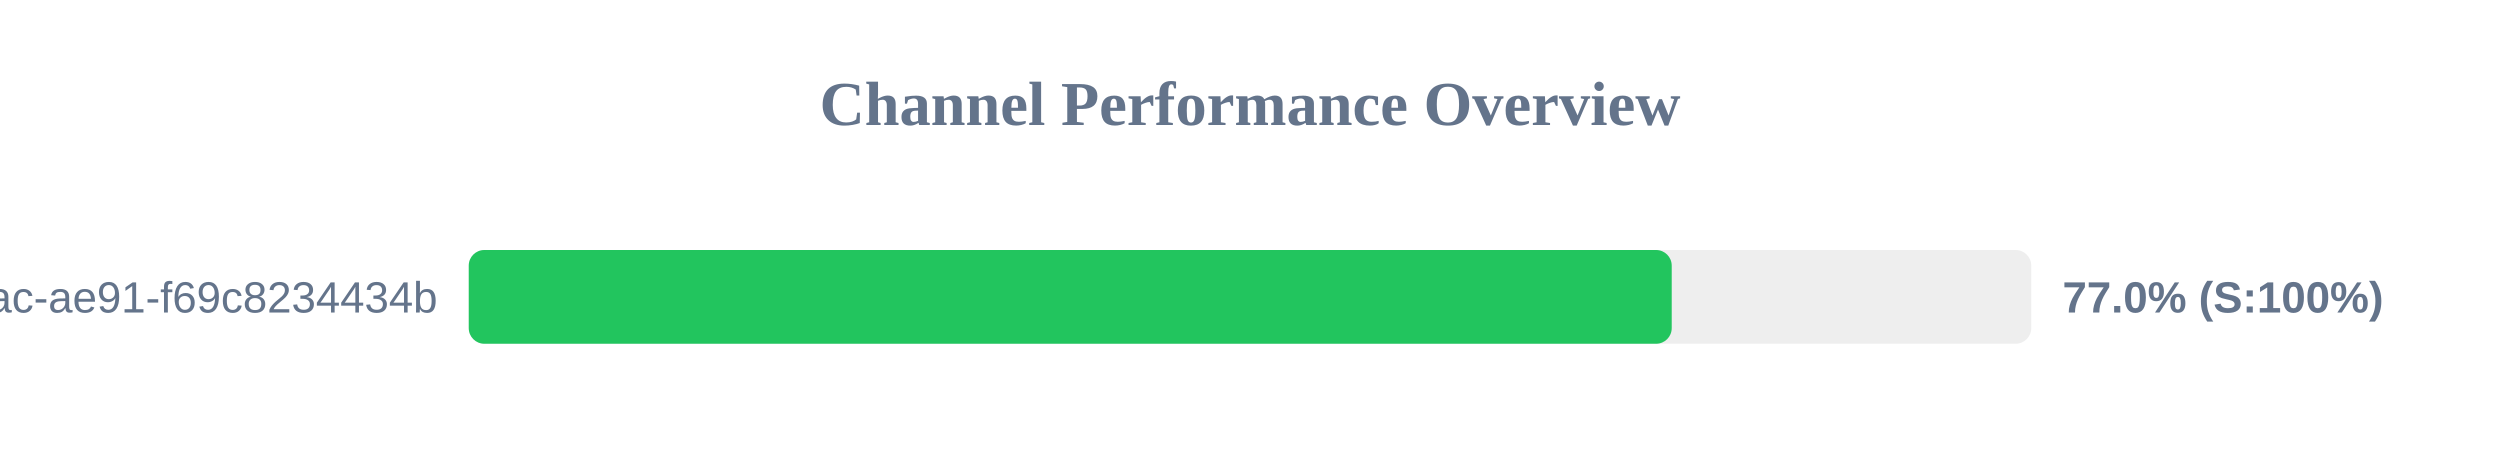
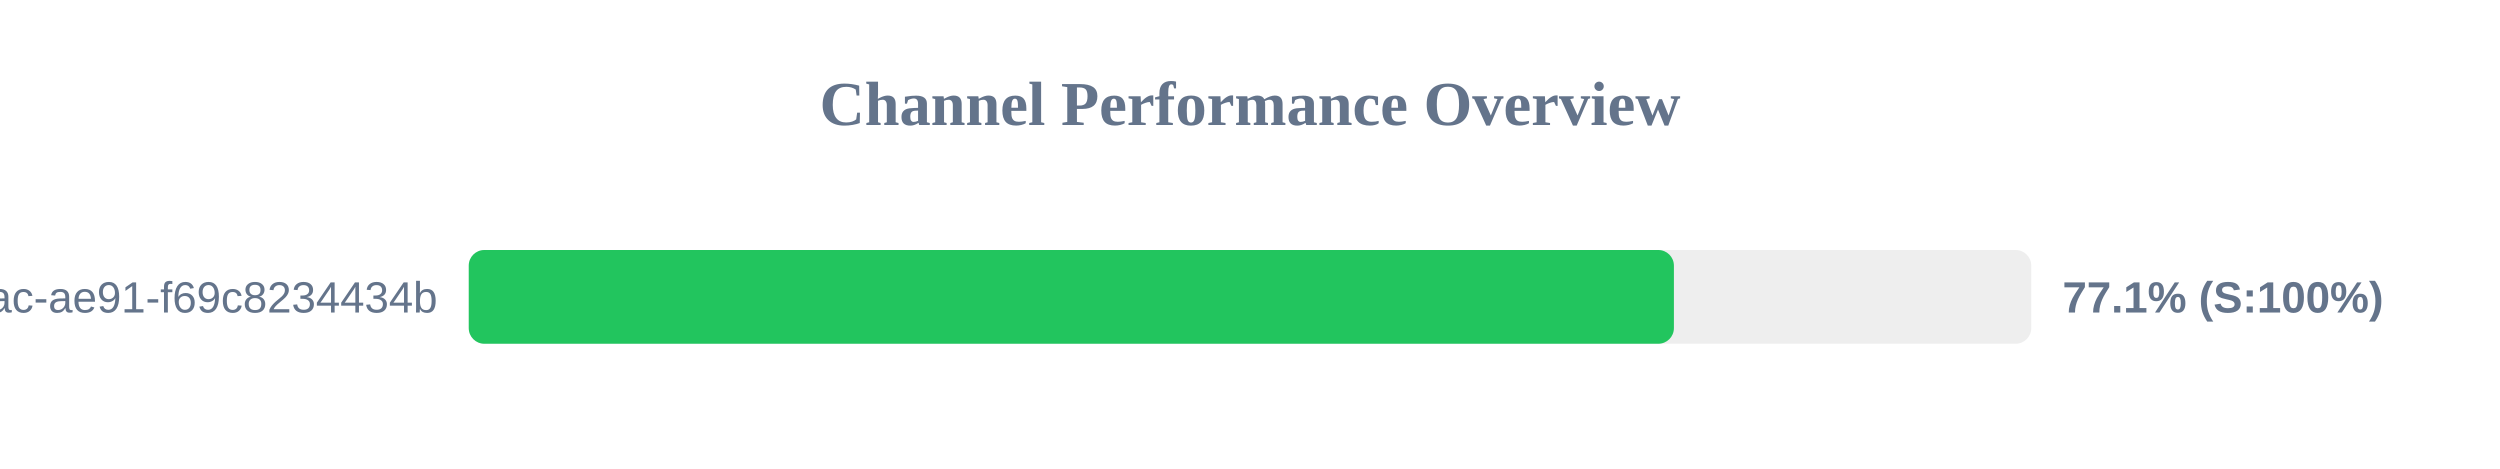
<svg xmlns="http://www.w3.org/2000/svg" width="800" height="150" version="1.1">
  <style>
        .row { font: 14px Arial; fill: #64748b; }
        .score { font: bold 14px Arial; fill: #64748b; }
    </style>
  <text x="400" y="40" text-anchor="middle" font-size="20px" font-weight="bold" fill="#64748b">Channel Performance Overview</text>
  <rect x="150" y="80" width="500" height="30" fill="#eee" rx="5" />
-   <rect x="150" y="80" width="384.95" height="30" fill="#22c55e" rx="5" />
+   <rect x="150" y="80" width="385.65" height="30" fill="#22c55e" rx="5" />
  <text x="140" y="100" text-anchor="end" class="row">?uuid=942b9cb8-92fa-46ac-ae91-f69c8234434b</text>
-   <text x="660" y="100" text-anchor="start" class="score">77.0% (S:100%)</text>
+   <text x="660" y="100" text-anchor="start" class="score">77.1% (S:100%)</text>
</svg>
